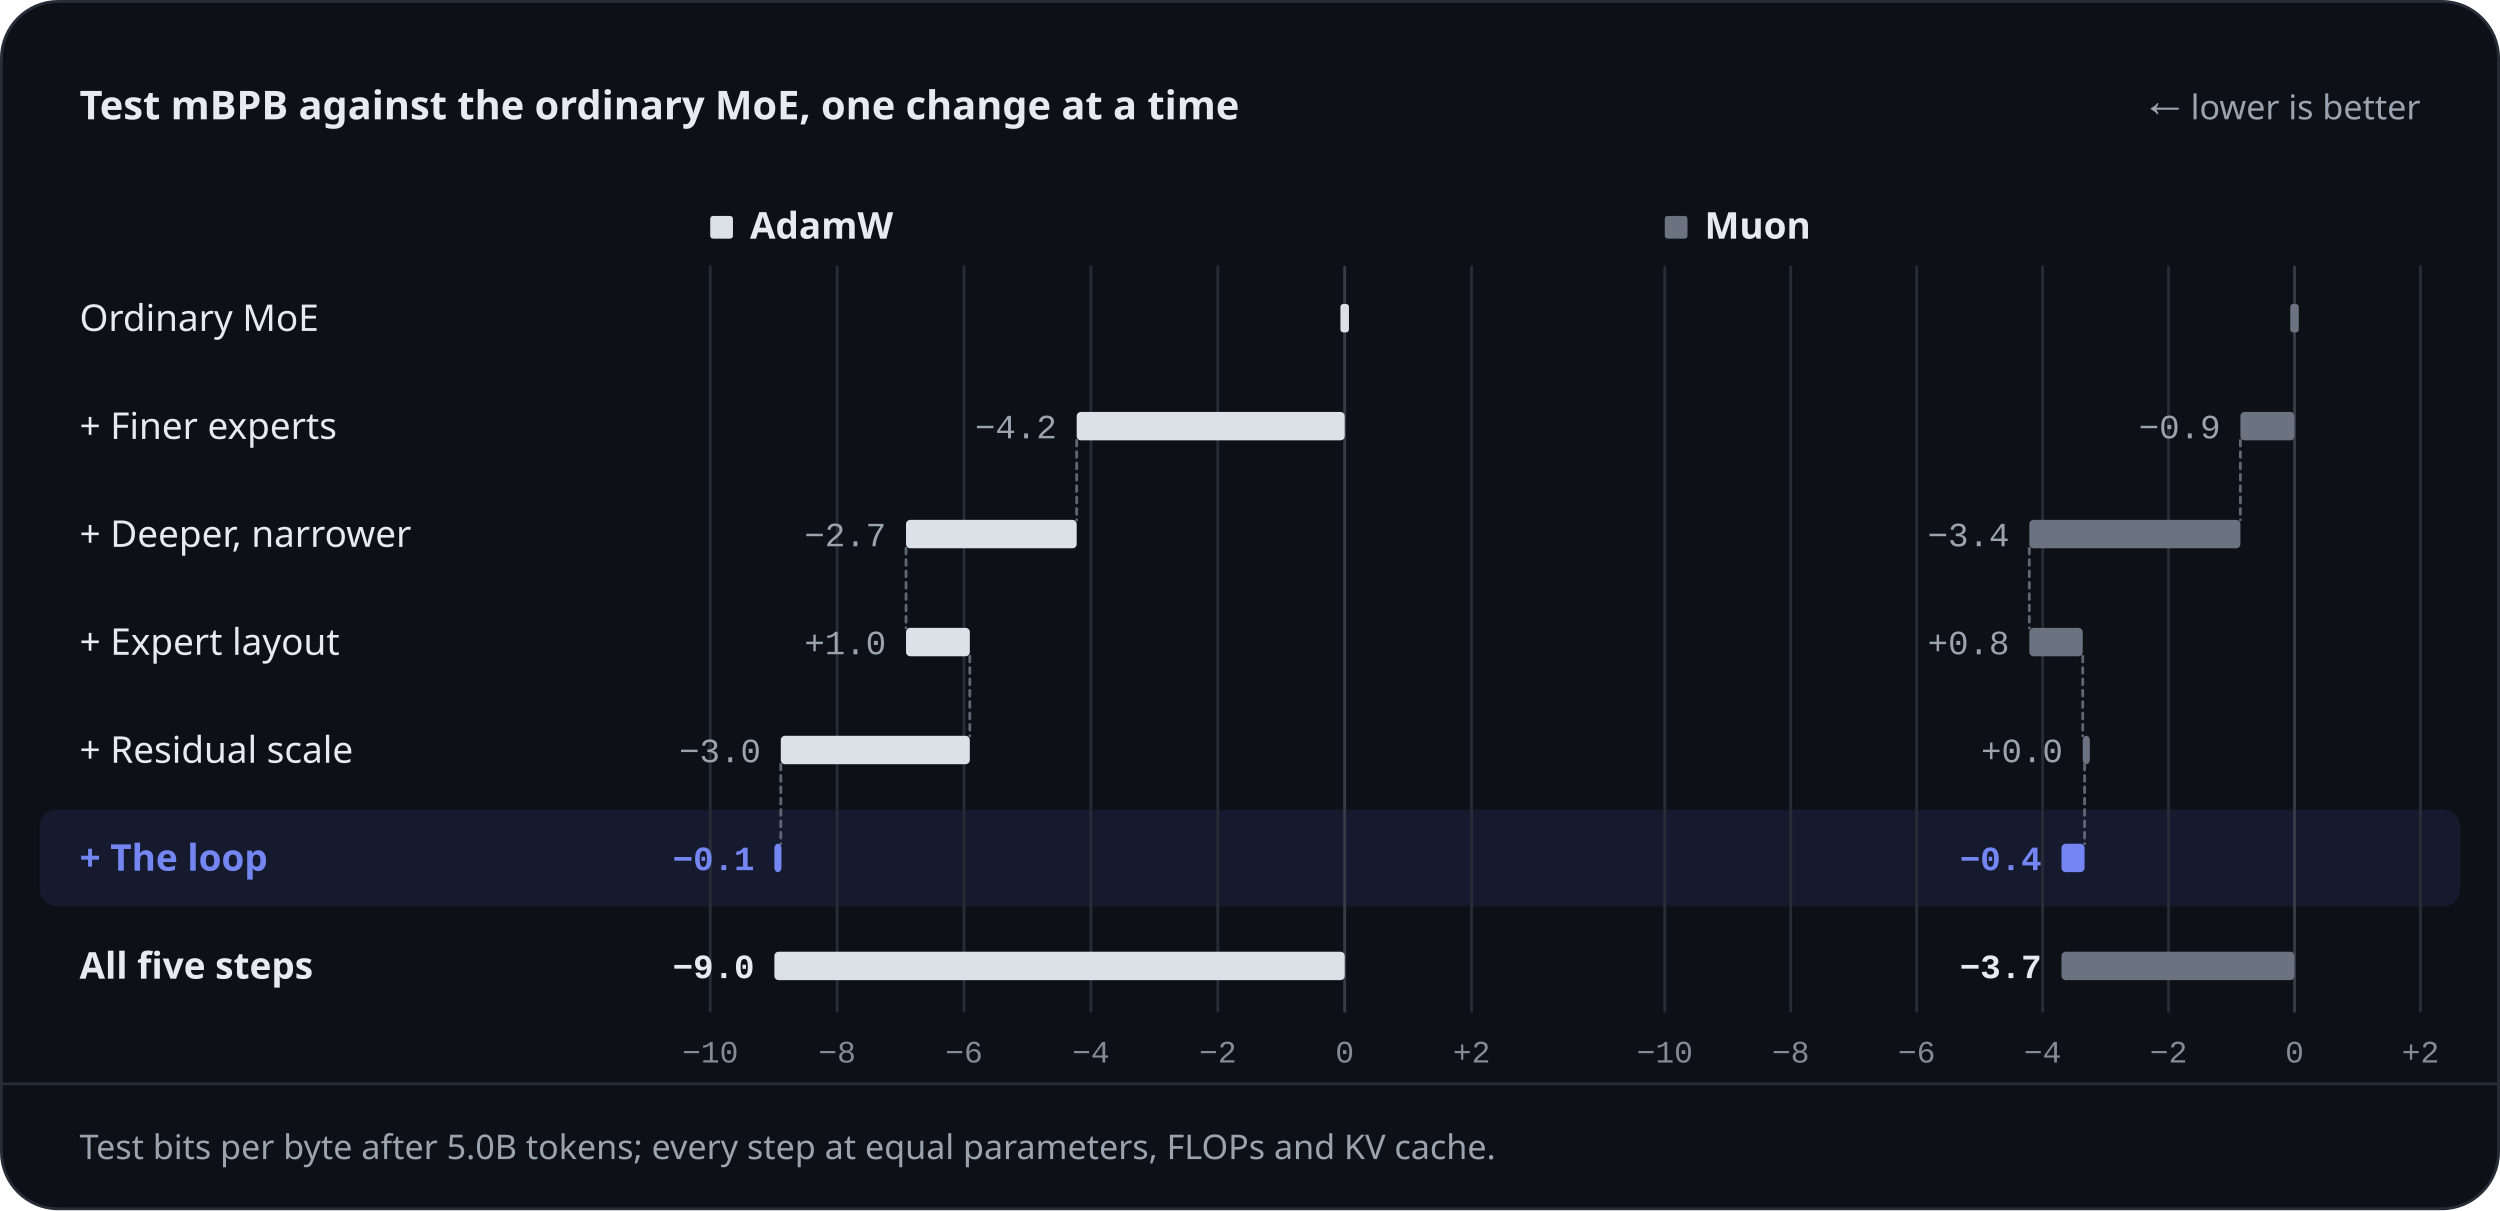
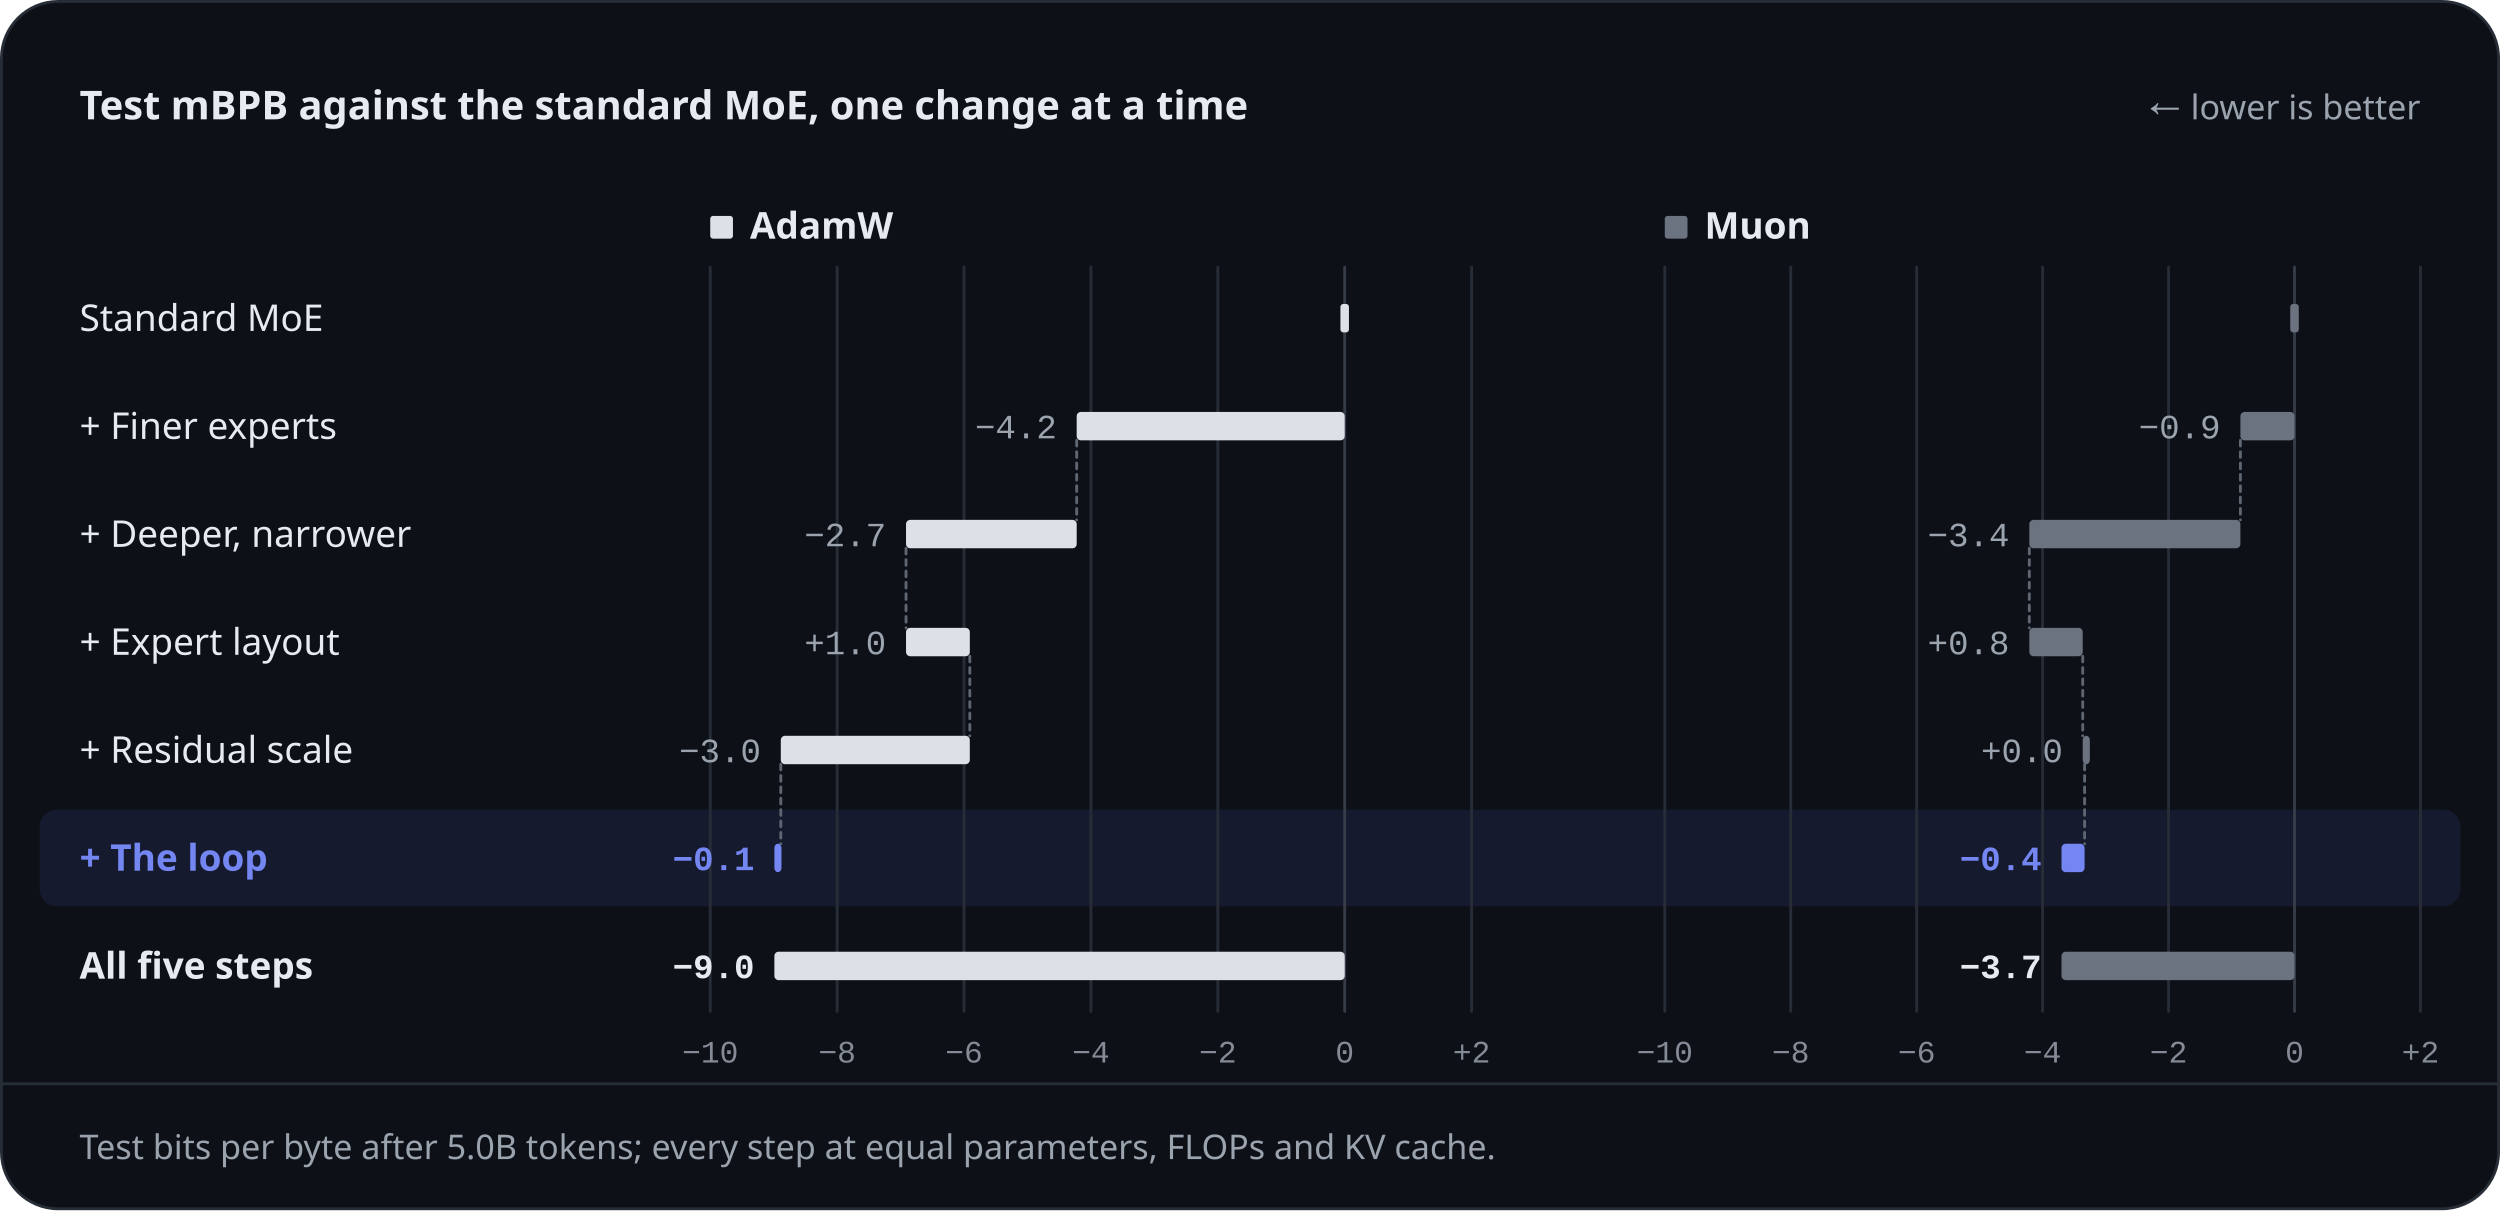
<svg xmlns="http://www.w3.org/2000/svg" width="880" height="426" viewBox="0 0 880 426" role="img" aria-labelledby="title desc">
  <style>.s{font-family:-apple-system, BlinkMacSystemFont, 'Segoe UI', 'Noto Sans', Helvetica, Arial, sans-serif}.m{font-family:ui-monospace, SFMono-Regular, 'SF Mono', Menlo, Consolas, 'Liberation Mono', monospace}</style>
  <rect x="0.5" y="0.5" width="879" height="425" rx="20" style="fill:#0D1117;stroke:#272D36;stroke-width:1" />
-   <text class="s" x="28" y="42" text-anchor="start" style="font-size:14px;font-weight:600;fill:#E7EBF1">Test mBPB against the ordinary MoE, one change at a time</text>
+   <text class="s" x="28" y="42" text-anchor="start" style="font-size:14px;font-weight:600;fill:#E7EBF1">Test mBPB against the standard MoE, one change at a time</text>
  <text class="s" x="852" y="42" text-anchor="end" style="font-size:12px;font-weight:400;fill:#9BA3AF">← lower is better</text>
  <rect x="14" y="285" width="852" height="34" rx="6" style="fill:#151A2E" />
-   <text class="s" x="28" y="116.5" text-anchor="start" style="font-size:13px;font-weight:400;fill:#E7EBF1">Ordinary MoE</text>
+   <text class="s" x="28" y="116.5" text-anchor="start" style="font-size:13px;font-weight:400;fill:#E7EBF1">Standard MoE</text>
  <text class="s" x="28" y="154.5" text-anchor="start" style="font-size:13px;font-weight:400;fill:#E7EBF1">+ Finer experts</text>
  <text class="s" x="28" y="192.5" text-anchor="start" style="font-size:13px;font-weight:400;fill:#E7EBF1">+ Deeper, narrower</text>
  <text class="s" x="28" y="230.5" text-anchor="start" style="font-size:13px;font-weight:400;fill:#E7EBF1">+ Expert layout</text>
  <text class="s" x="28" y="268.5" text-anchor="start" style="font-size:13px;font-weight:400;fill:#E7EBF1">+ Residual scale</text>
  <text class="s" x="28" y="306.5" text-anchor="start" style="font-size:13px;font-weight:600;fill:#7486F2">+ The loop</text>
  <text class="s" x="28" y="344.5" text-anchor="start" style="font-size:13px;font-weight:600;fill:#E7EBF1">All five steps</text>
  <rect x="250" y="76" width="8" height="8" rx="1" style="fill:#DCE0E7" />
  <text class="s" x="264" y="84" text-anchor="start" style="font-size:13px;font-weight:600;fill:#E7EBF1">AdamW</text>
  <path d="M250 94L250 356" style="fill:none;stroke:#272D36;stroke-width:1;stroke-linecap:round;stroke-linejoin:round" />
  <text class="m" x="250" y="374" text-anchor="middle" style="font-size:11px;font-weight:400;fill:#848B97">−10</text>
  <path d="M294.67 94L294.67 356" style="fill:none;stroke:#272D36;stroke-width:1;stroke-linecap:round;stroke-linejoin:round" />
  <text class="m" x="294.67" y="374" text-anchor="middle" style="font-size:11px;font-weight:400;fill:#848B97">−8</text>
  <path d="M339.33 94L339.33 356" style="fill:none;stroke:#272D36;stroke-width:1;stroke-linecap:round;stroke-linejoin:round" />
  <text class="m" x="339.33" y="374" text-anchor="middle" style="font-size:11px;font-weight:400;fill:#848B97">−6</text>
  <path d="M384 94L384 356" style="fill:none;stroke:#272D36;stroke-width:1;stroke-linecap:round;stroke-linejoin:round" />
  <text class="m" x="384" y="374" text-anchor="middle" style="font-size:11px;font-weight:400;fill:#848B97">−4</text>
  <path d="M428.67 94L428.67 356" style="fill:none;stroke:#272D36;stroke-width:1;stroke-linecap:round;stroke-linejoin:round" />
  <text class="m" x="428.67" y="374" text-anchor="middle" style="font-size:11px;font-weight:400;fill:#848B97">−2</text>
  <path d="M473.33 94L473.33 356" style="fill:none;stroke:#363D48;stroke-width:1;stroke-linecap:round;stroke-linejoin:round" />
  <text class="m" x="473.33" y="374" text-anchor="middle" style="font-size:11px;font-weight:400;fill:#848B97">0</text>
  <path d="M518 94L518 356" style="fill:none;stroke:#272D36;stroke-width:1;stroke-linecap:round;stroke-linejoin:round" />
  <text class="m" x="518" y="374" text-anchor="middle" style="font-size:11px;font-weight:400;fill:#848B97">+2</text>
  <rect x="471.83" y="107" width="3" height="10" rx="1" style="fill:#DCE0E7" />
  <rect x="378.99" y="145" width="94.34" height="10" rx="1.5" style="fill:#DCE0E7" />
  <text class="m" x="371.99" y="154.3" text-anchor="end" style="font-size:12px;font-weight:400;fill:#9BA3AF">−4.2</text>
  <path d="M378.99 155L378.99 183" style="fill:none;stroke:#5E6672;stroke-width:1;stroke-dasharray:2 2;stroke-linecap:round;stroke-linejoin:round" />
  <rect x="318.92" y="183" width="60.08" height="10" rx="1.5" style="fill:#DCE0E7" />
  <text class="m" x="311.92" y="192.3" text-anchor="end" style="font-size:12px;font-weight:400;fill:#9BA3AF">−2.7</text>
  <path d="M318.92 193L318.92 221" style="fill:none;stroke:#5E6672;stroke-width:1;stroke-dasharray:2 2;stroke-linecap:round;stroke-linejoin:round" />
  <rect x="318.92" y="221" width="22.46" height="10" rx="1.5" style="fill:#DCE0E7" />
  <text class="m" x="311.92" y="230.3" text-anchor="end" style="font-size:12px;font-weight:400;fill:#9BA3AF">+1.0</text>
  <path d="M341.37 231L341.37 259" style="fill:none;stroke:#5E6672;stroke-width:1;stroke-dasharray:2 2;stroke-linecap:round;stroke-linejoin:round" />
  <rect x="274.84" y="259" width="66.53" height="10" rx="1.5" style="fill:#DCE0E7" />
  <text class="m" x="267.84" y="268.3" text-anchor="end" style="font-size:12px;font-weight:400;fill:#9BA3AF">−3.0</text>
  <path d="M274.84 269L274.84 297" style="fill:none;stroke:#5E6672;stroke-width:1;stroke-dasharray:2 2;stroke-linecap:round;stroke-linejoin:round" />
  <rect x="272.58" y="297" width="2.5" height="10" rx="1.5" style="fill:#7486F2" />
  <text class="m" x="265.58" y="306.3" text-anchor="end" style="font-size:12px;font-weight:600;fill:#7486F2">−0.1</text>
  <rect x="272.58" y="335" width="200.76" height="10" rx="1.5" style="fill:#DCE0E7" />
  <text class="m" x="265.58" y="344.3" text-anchor="end" style="font-size:12px;font-weight:600;fill:#E7EBF1">−9.0</text>
  <rect x="586" y="76" width="8" height="8" rx="1" style="fill:#6B7280" />
  <text class="s" x="600" y="84" text-anchor="start" style="font-size:13px;font-weight:600;fill:#E7EBF1">Muon</text>
  <path d="M586 94L586 356" style="fill:none;stroke:#272D36;stroke-width:1;stroke-linecap:round;stroke-linejoin:round" />
  <text class="m" x="586" y="374" text-anchor="middle" style="font-size:11px;font-weight:400;fill:#848B97">−10</text>
  <path d="M630.33 94L630.33 356" style="fill:none;stroke:#272D36;stroke-width:1;stroke-linecap:round;stroke-linejoin:round" />
  <text class="m" x="630.33" y="374" text-anchor="middle" style="font-size:11px;font-weight:400;fill:#848B97">−8</text>
  <path d="M674.67 94L674.67 356" style="fill:none;stroke:#272D36;stroke-width:1;stroke-linecap:round;stroke-linejoin:round" />
  <text class="m" x="674.67" y="374" text-anchor="middle" style="font-size:11px;font-weight:400;fill:#848B97">−6</text>
  <path d="M719 94L719 356" style="fill:none;stroke:#272D36;stroke-width:1;stroke-linecap:round;stroke-linejoin:round" />
  <text class="m" x="719" y="374" text-anchor="middle" style="font-size:11px;font-weight:400;fill:#848B97">−4</text>
  <path d="M763.33 94L763.33 356" style="fill:none;stroke:#272D36;stroke-width:1;stroke-linecap:round;stroke-linejoin:round" />
  <text class="m" x="763.33" y="374" text-anchor="middle" style="font-size:11px;font-weight:400;fill:#848B97">−2</text>
  <path d="M807.67 94L807.67 356" style="fill:none;stroke:#363D48;stroke-width:1;stroke-linecap:round;stroke-linejoin:round" />
  <text class="m" x="807.67" y="374" text-anchor="middle" style="font-size:11px;font-weight:400;fill:#848B97">0</text>
  <path d="M852 94L852 356" style="fill:none;stroke:#272D36;stroke-width:1;stroke-linecap:round;stroke-linejoin:round" />
  <text class="m" x="852" y="374" text-anchor="middle" style="font-size:11px;font-weight:400;fill:#848B97">+2</text>
  <rect x="806.17" y="107" width="3" height="10" rx="1" style="fill:#6B7280" />
  <rect x="788.62" y="145" width="19.04" height="10" rx="1.5" style="fill:#6B7280" />
  <text class="m" x="781.62" y="154.3" text-anchor="end" style="font-size:12px;font-weight:400;fill:#9BA3AF">−0.9</text>
  <path d="M788.62 155L788.62 183" style="fill:none;stroke:#5E6672;stroke-width:1;stroke-dasharray:2 2;stroke-linecap:round;stroke-linejoin:round" />
  <rect x="714.32" y="183" width="74.3" height="10" rx="1.5" style="fill:#6B7280" />
  <text class="m" x="707.32" y="192.3" text-anchor="end" style="font-size:12px;font-weight:400;fill:#9BA3AF">−3.4</text>
  <path d="M714.32 193L714.32 221" style="fill:none;stroke:#5E6672;stroke-width:1;stroke-dasharray:2 2;stroke-linecap:round;stroke-linejoin:round" />
  <rect x="714.32" y="221" width="18.8" height="10" rx="1.5" style="fill:#6B7280" />
  <text class="m" x="707.32" y="230.3" text-anchor="end" style="font-size:12px;font-weight:400;fill:#9BA3AF">+0.8</text>
  <path d="M733.12 231L733.12 259" style="fill:none;stroke:#5E6672;stroke-width:1;stroke-dasharray:2 2;stroke-linecap:round;stroke-linejoin:round" />
  <rect x="733.12" y="259" width="2.5" height="10" rx="1.5" style="fill:#6B7280" />
  <text class="m" x="726.12" y="268.3" text-anchor="end" style="font-size:12px;font-weight:400;fill:#9BA3AF">+0.0</text>
  <path d="M733.78 269L733.78 297" style="fill:none;stroke:#5E6672;stroke-width:1;stroke-dasharray:2 2;stroke-linecap:round;stroke-linejoin:round" />
  <rect x="725.65" y="297" width="8.12" height="10" rx="1.5" style="fill:#7486F2" />
  <text class="m" x="718.65" y="306.3" text-anchor="end" style="font-size:12px;font-weight:600;fill:#7486F2">−0.4</text>
  <rect x="725.65" y="335" width="82.01" height="10" rx="1.5" style="fill:#6B7280" />
  <text class="m" x="718.65" y="344.3" text-anchor="end" style="font-size:12px;font-weight:600;fill:#E7EBF1">−3.7</text>
  <path d="M1 381.5L879 381.5" style="fill:none;stroke:#272D36;stroke-width:1;stroke-linecap:round;stroke-linejoin:round" />
  <text class="s" x="28" y="408" text-anchor="start" style="font-size:12px;font-weight:400;fill:#9BA3AF">Test bits per byte after 5.0B tokens; every step at equal parameters, FLOPs and KV cache.</text>
</svg>
